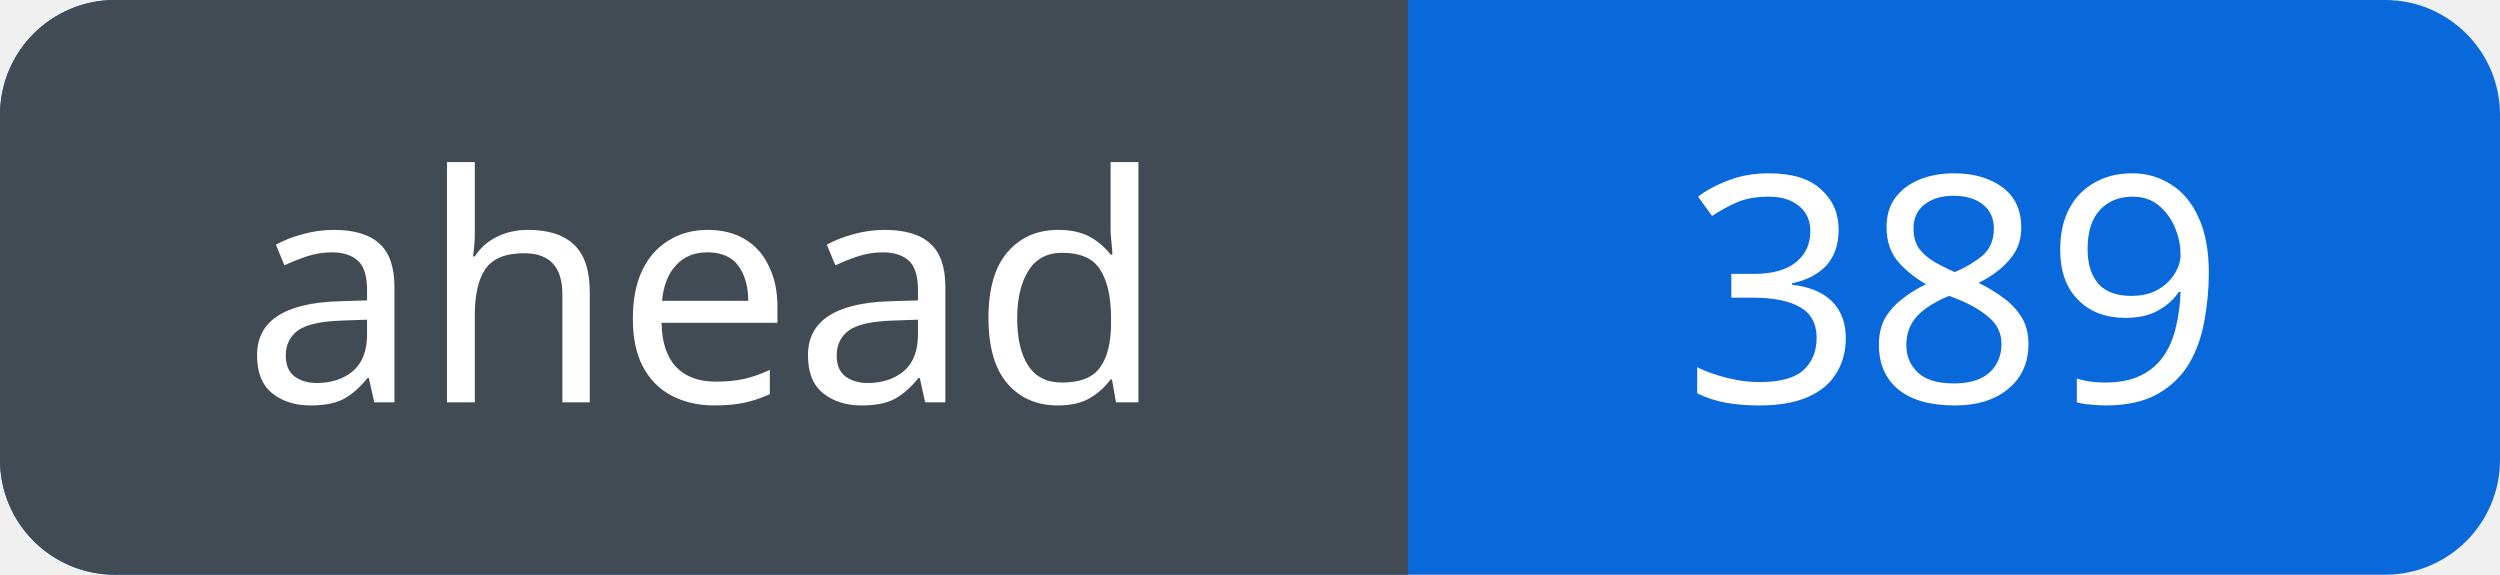
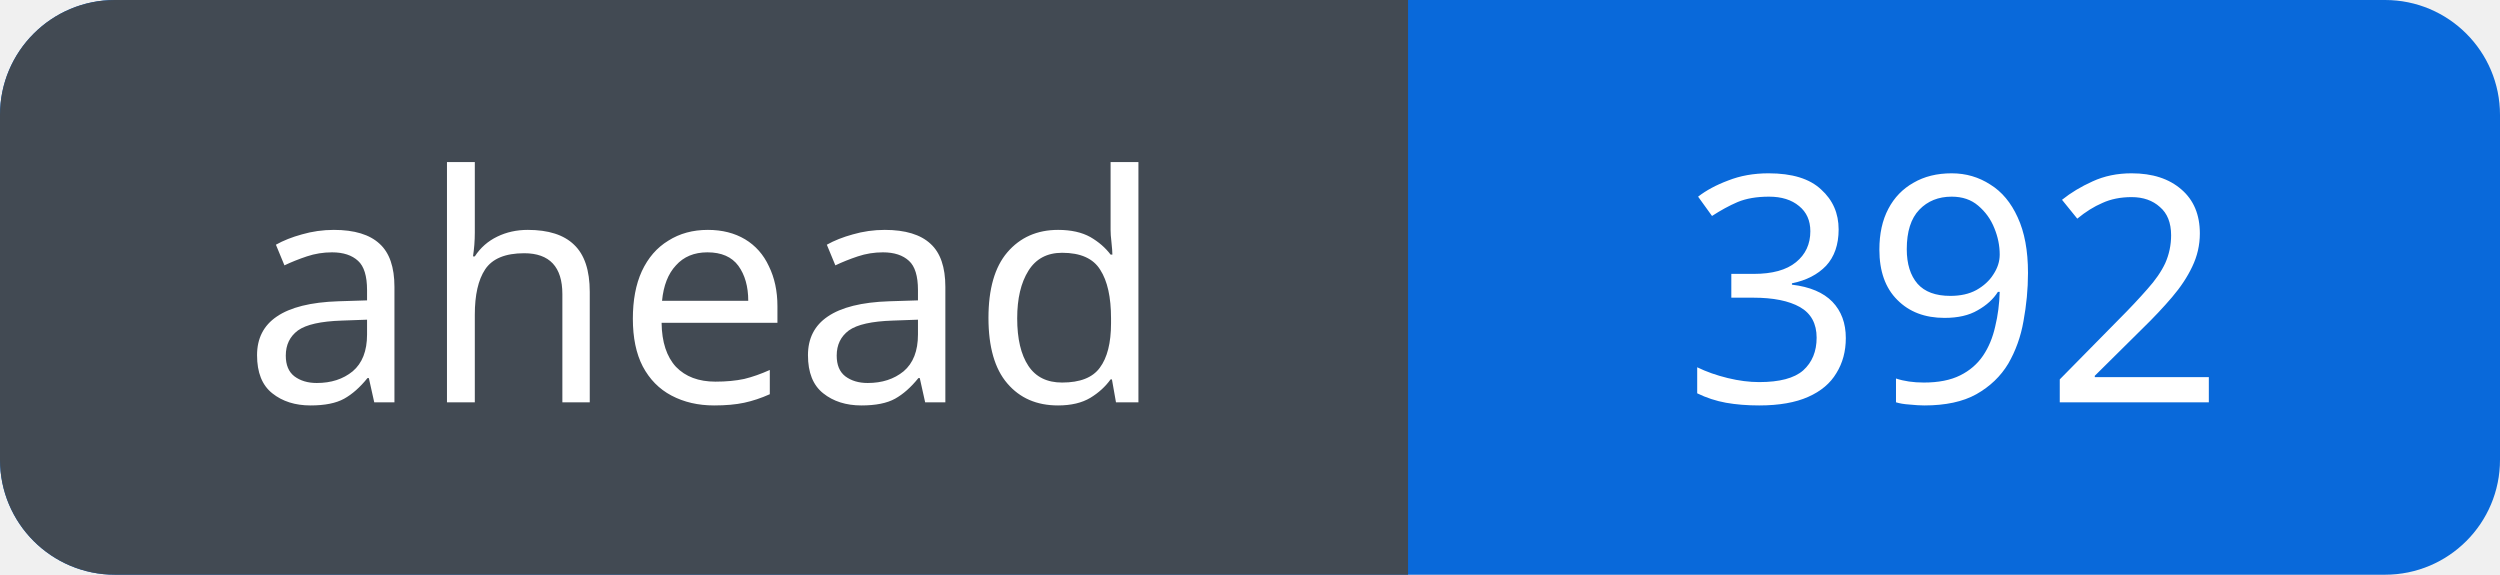
<svg xmlns="http://www.w3.org/2000/svg" width="87" height="20" viewBox="0 0 87 20" role="img" aria-labelledby="title">
  <defs>
    <clipPath id="badge">
      <rect width="87" height="20" rx="4" />
    </clipPath>
  </defs>
  <g clip-path="url(#badge)">
    <rect width="87" height="20" fill="#0969da" />
    <rect width="49" height="20" fill="#424a53" />
  </g>
  <g fill="#fff" font-family="Verdana, sans-serif" font-size="11" text-anchor="middle">
    <text x="24.5" y="14">ahead</text>
-     <text x="68.0" y="14">389</text>
+     <text x="68.0" y="14">392</text>
  </g>
</svg>
